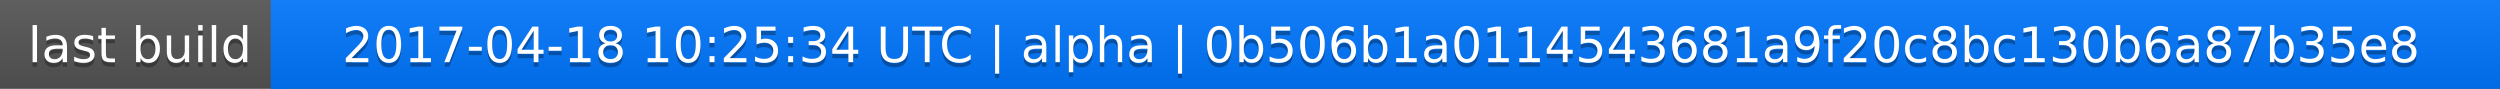
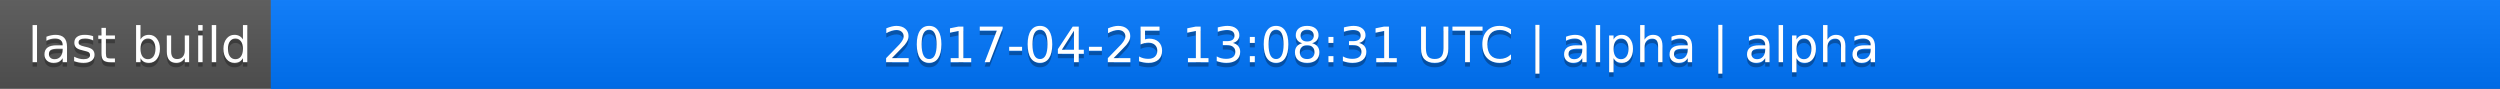
<svg xmlns="http://www.w3.org/2000/svg" width="563" height="20">
  <linearGradient id="a" x2="0" y2="100%">
    <stop offset="0" stop-color="#bbb" stop-opacity=".1" />
    <stop offset="1" stop-opacity=".1" />
  </linearGradient>
  <rect rx="0" width="563" height="20" fill="#555" />
  <rect rx="0" x="61" width="502" height="20" fill="#07f" />
  <path fill="#07f" d="M61 0h4v20h-4z" />
  <rect rx="0" width="563" height="20" fill="url(#a)" />
  <g fill="#fff" text-anchor="middle" font-family="DejaVu Sans,Verdana,Geneva,sans-serif" font-size="11">
    <text x="31.5" y="15" fill="#010101" fill-opacity=".3">last build</text>
    <text x="31.5" y="14">last build</text>
-     <text x="311" y="15" fill="#010101" fill-opacity=".3">2017-04-18 10:25:34 UTC | alpha | 0b506b1a0114543681a9f20c8bc130b6a87b35e8</text>
-     <text x="311" y="14">2017-04-18 10:25:34 UTC | alpha | 0b506b1a0114543681a9f20c8bc130b6a87b35e8</text>
+     <text x="311" y="15" fill="#010101" fill-opacity=".3">2017-04-25 13:08:31 UTC | alpha | alpha</text>
+     <text x="311" y="14">2017-04-25 13:08:31 UTC | alpha | alpha</text>
  </g>
</svg>
